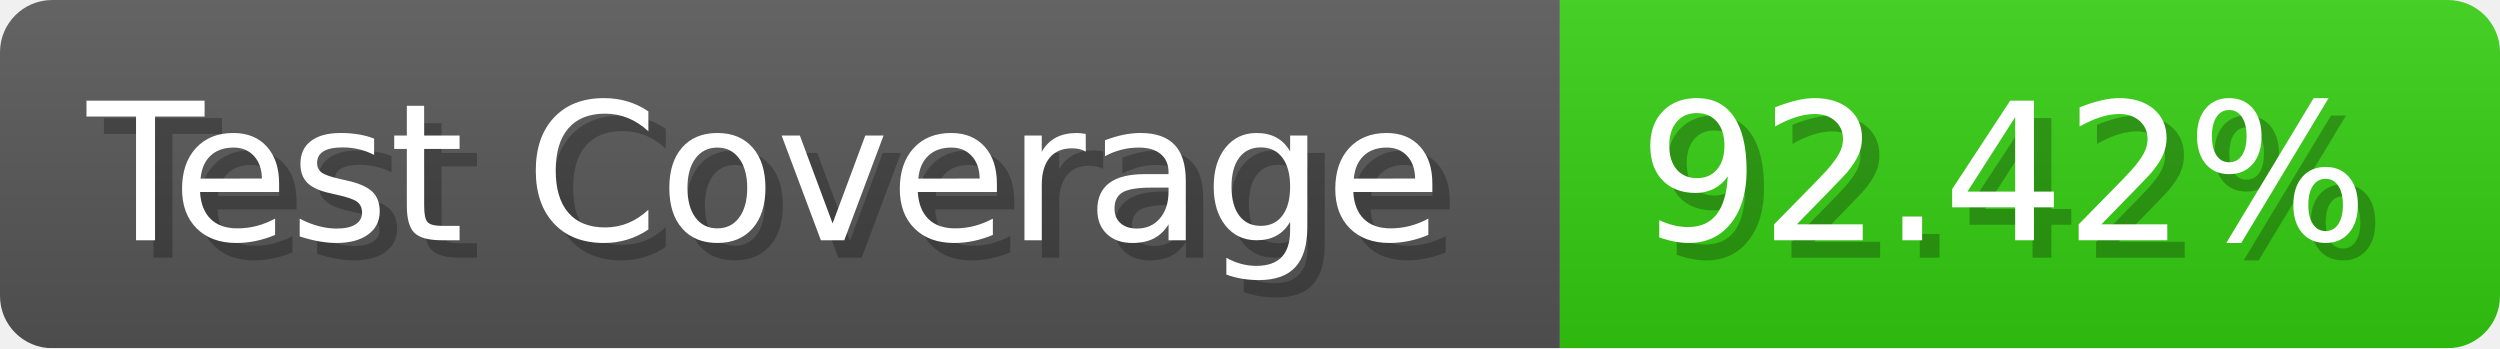
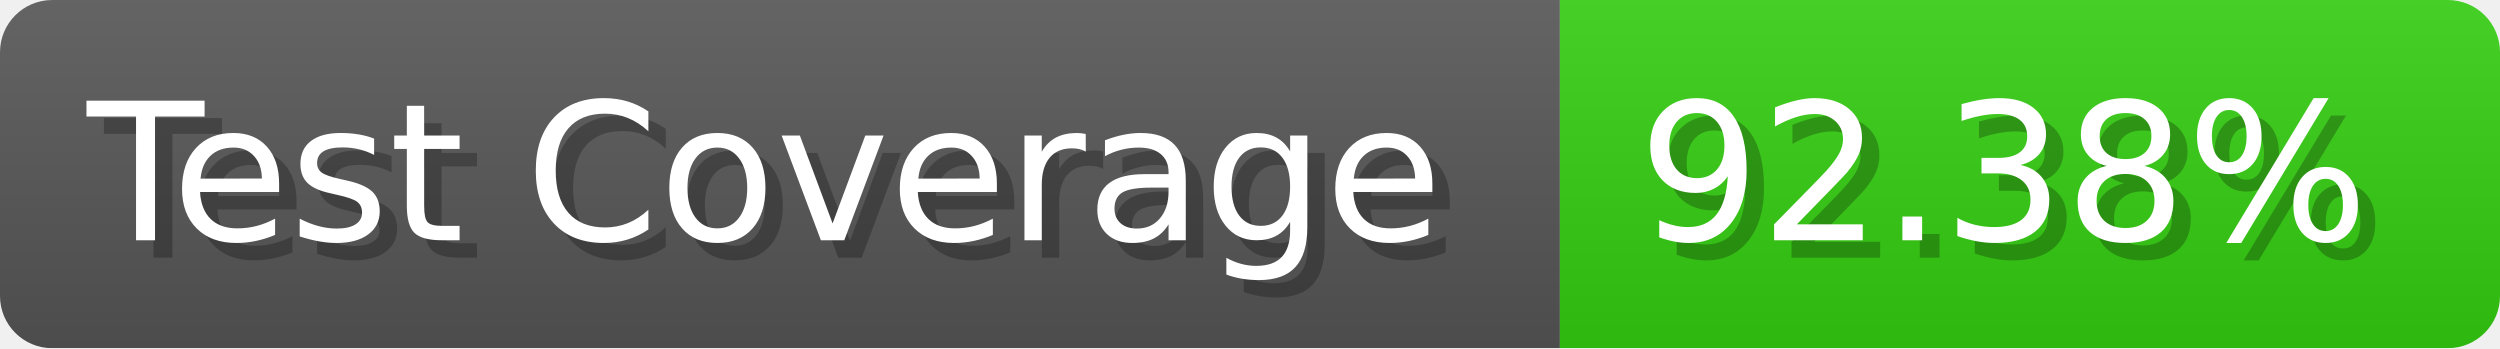
- <svg xmlns="http://www.w3.org/2000/svg" width="143.6" height="20" viewBox="0 0 1436 200" role="img" aria-label="Test Coverage: 92.42%">
+ <svg xmlns="http://www.w3.org/2000/svg" width="143.6" height="20" viewBox="0 0 1436 200" role="img" aria-label="Test Coverage: 92.38%">
  <linearGradient id="a" x2="0" y2="100%">
    <stop offset="0" stop-opacity=".1" stop-color="#EEE" />
    <stop offset="1" stop-opacity=".1" />
  </linearGradient>
  <mask id="m">
    <rect width="1436" height="200" rx="30" fill="#FFF" />
  </mask>
  <g mask="url(#m)">
    <rect width="896" height="200" fill="#555" />
    <rect width="540" height="200" fill="#3C1" x="896" />
    <rect width="1436" height="200" fill="url(#a)" />
  </g>
  <g aria-hidden="true" fill="#fff" text-anchor="start" font-family="Verdana,DejaVu Sans,sans-serif" font-size="110">
    <text x="60" y="148" textLength="796" fill="#000" opacity="0.25">Test Coverage</text>
    <text x="50" y="138" textLength="796">Test Coverage</text>
-     <text x="951" y="148" textLength="440" fill="#000" opacity="0.25">92.42%</text>
-     <text x="941" y="138" textLength="440">92.42%</text>
+     <text x="951" y="148" textLength="440" fill="#000" opacity="0.25">92.38%</text>
+     <text x="941" y="138" textLength="440">92.38%</text>
  </g>
</svg>
